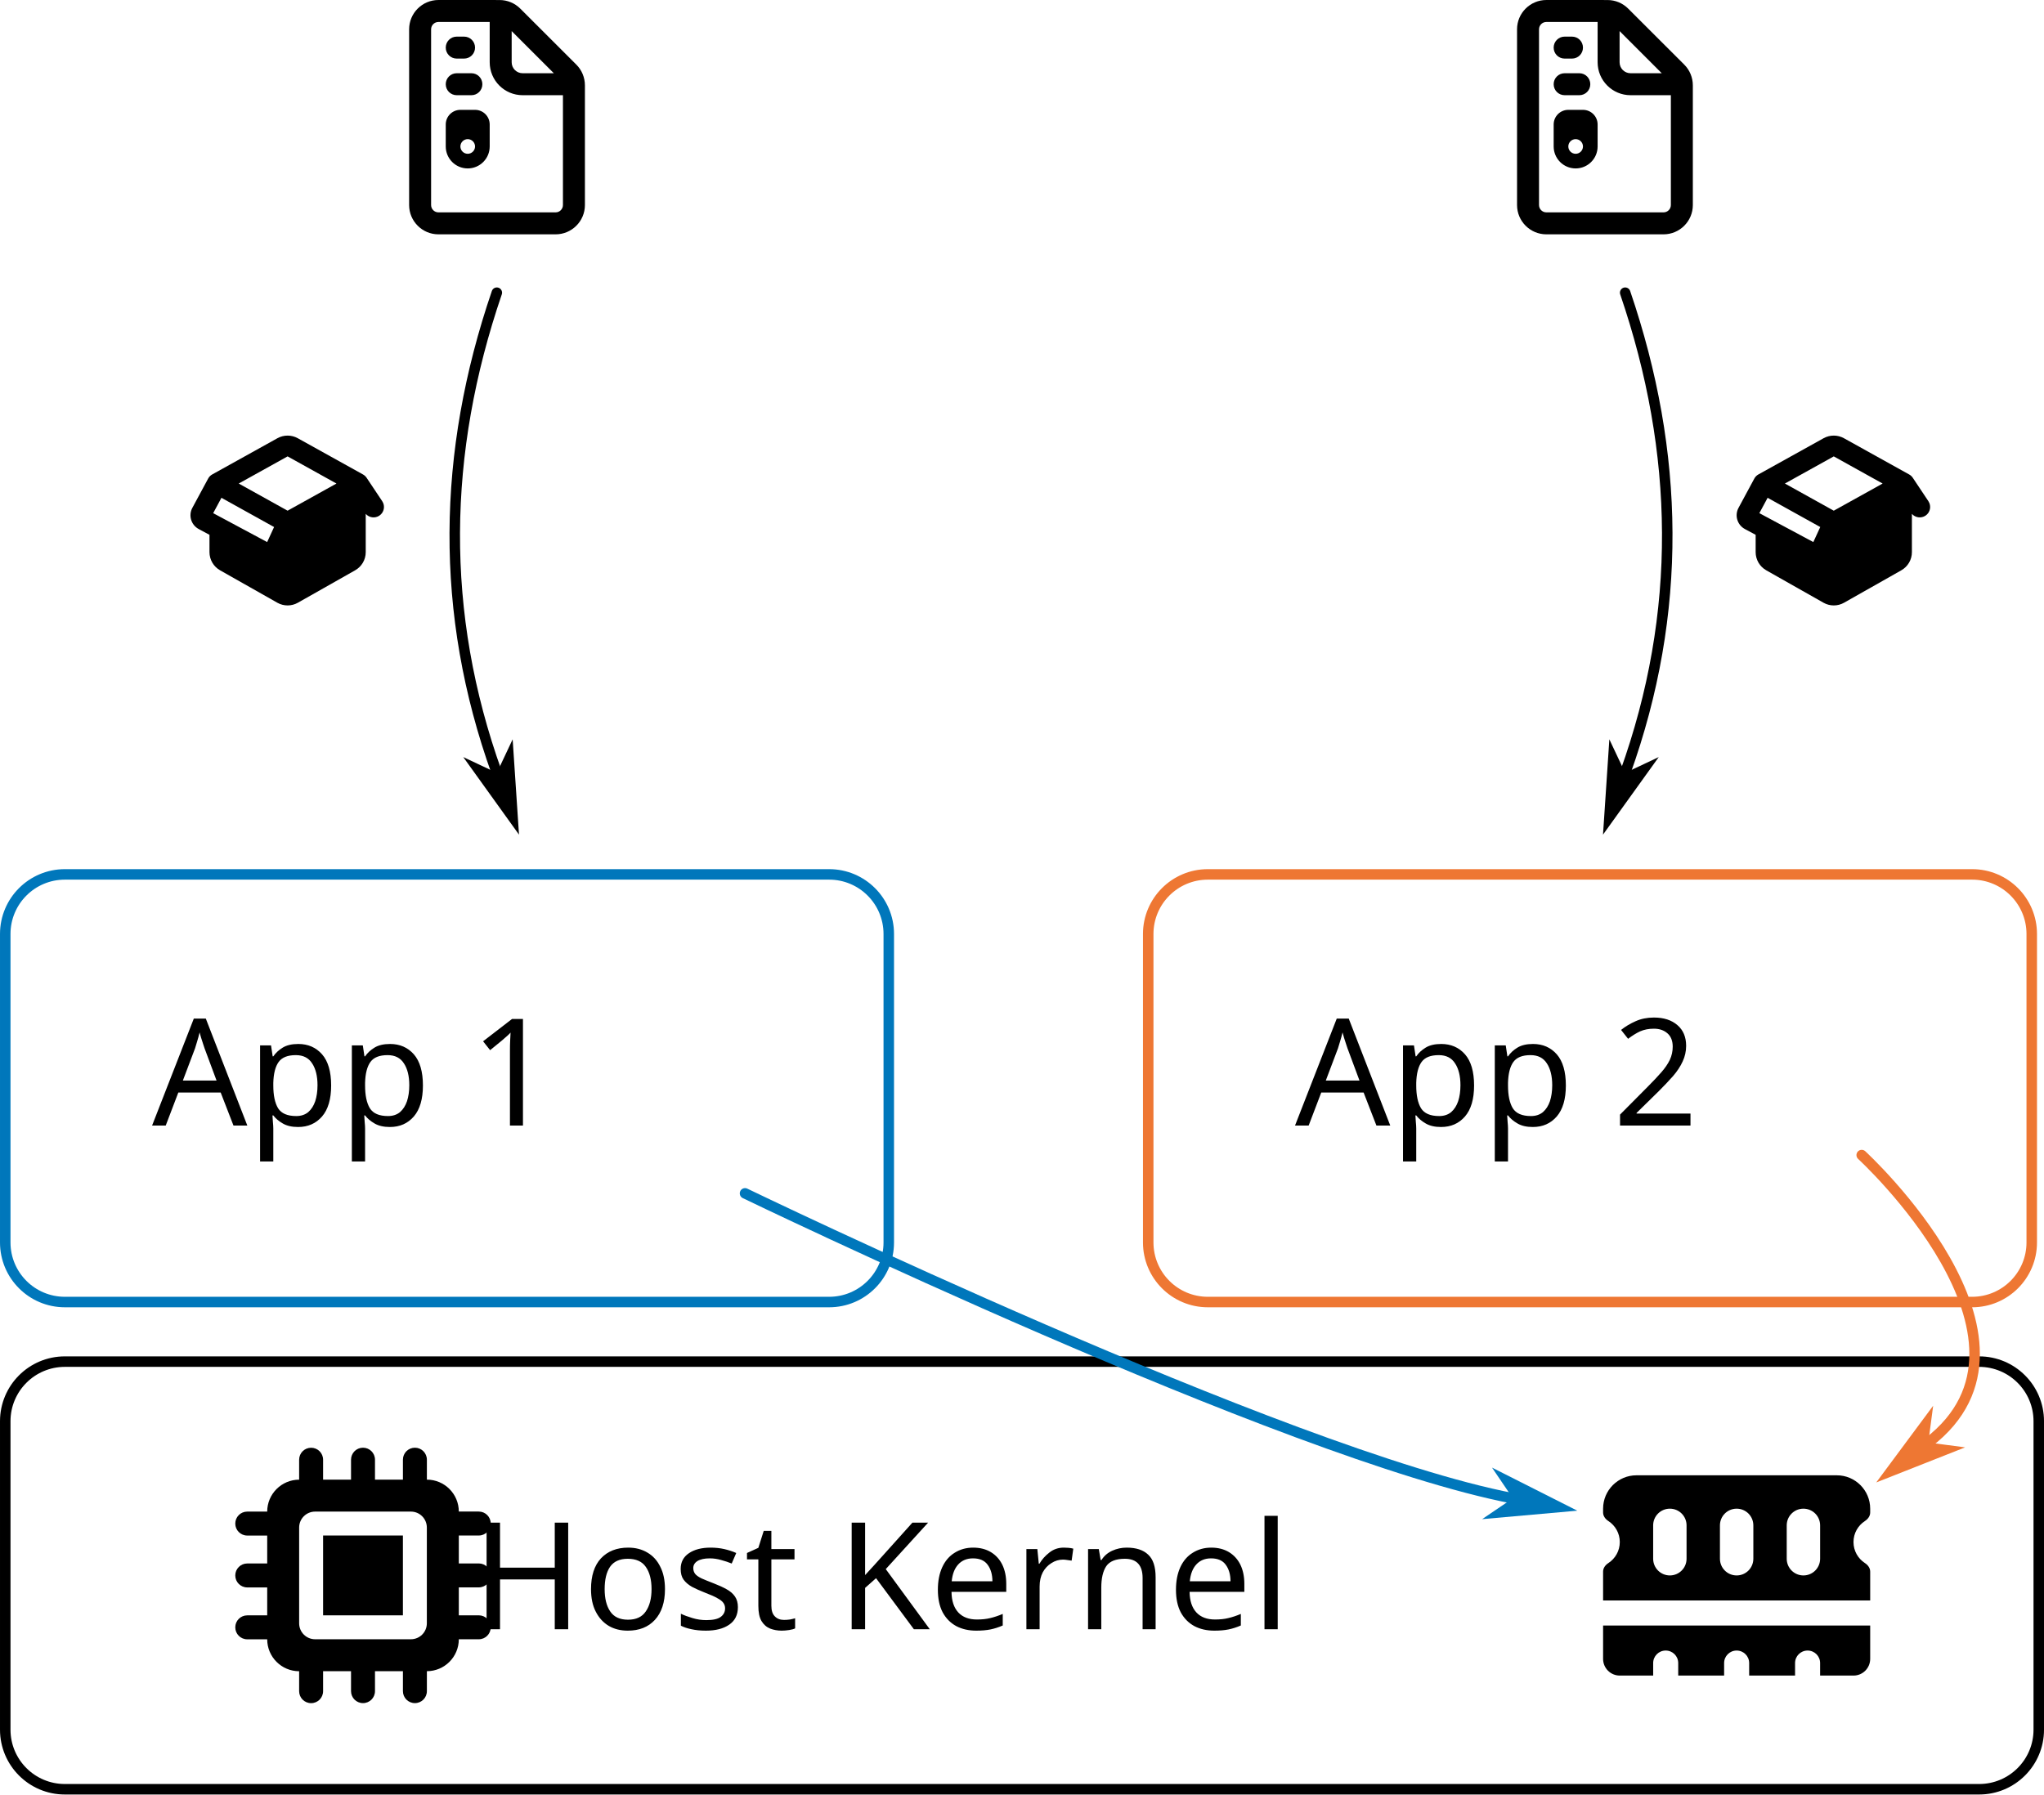
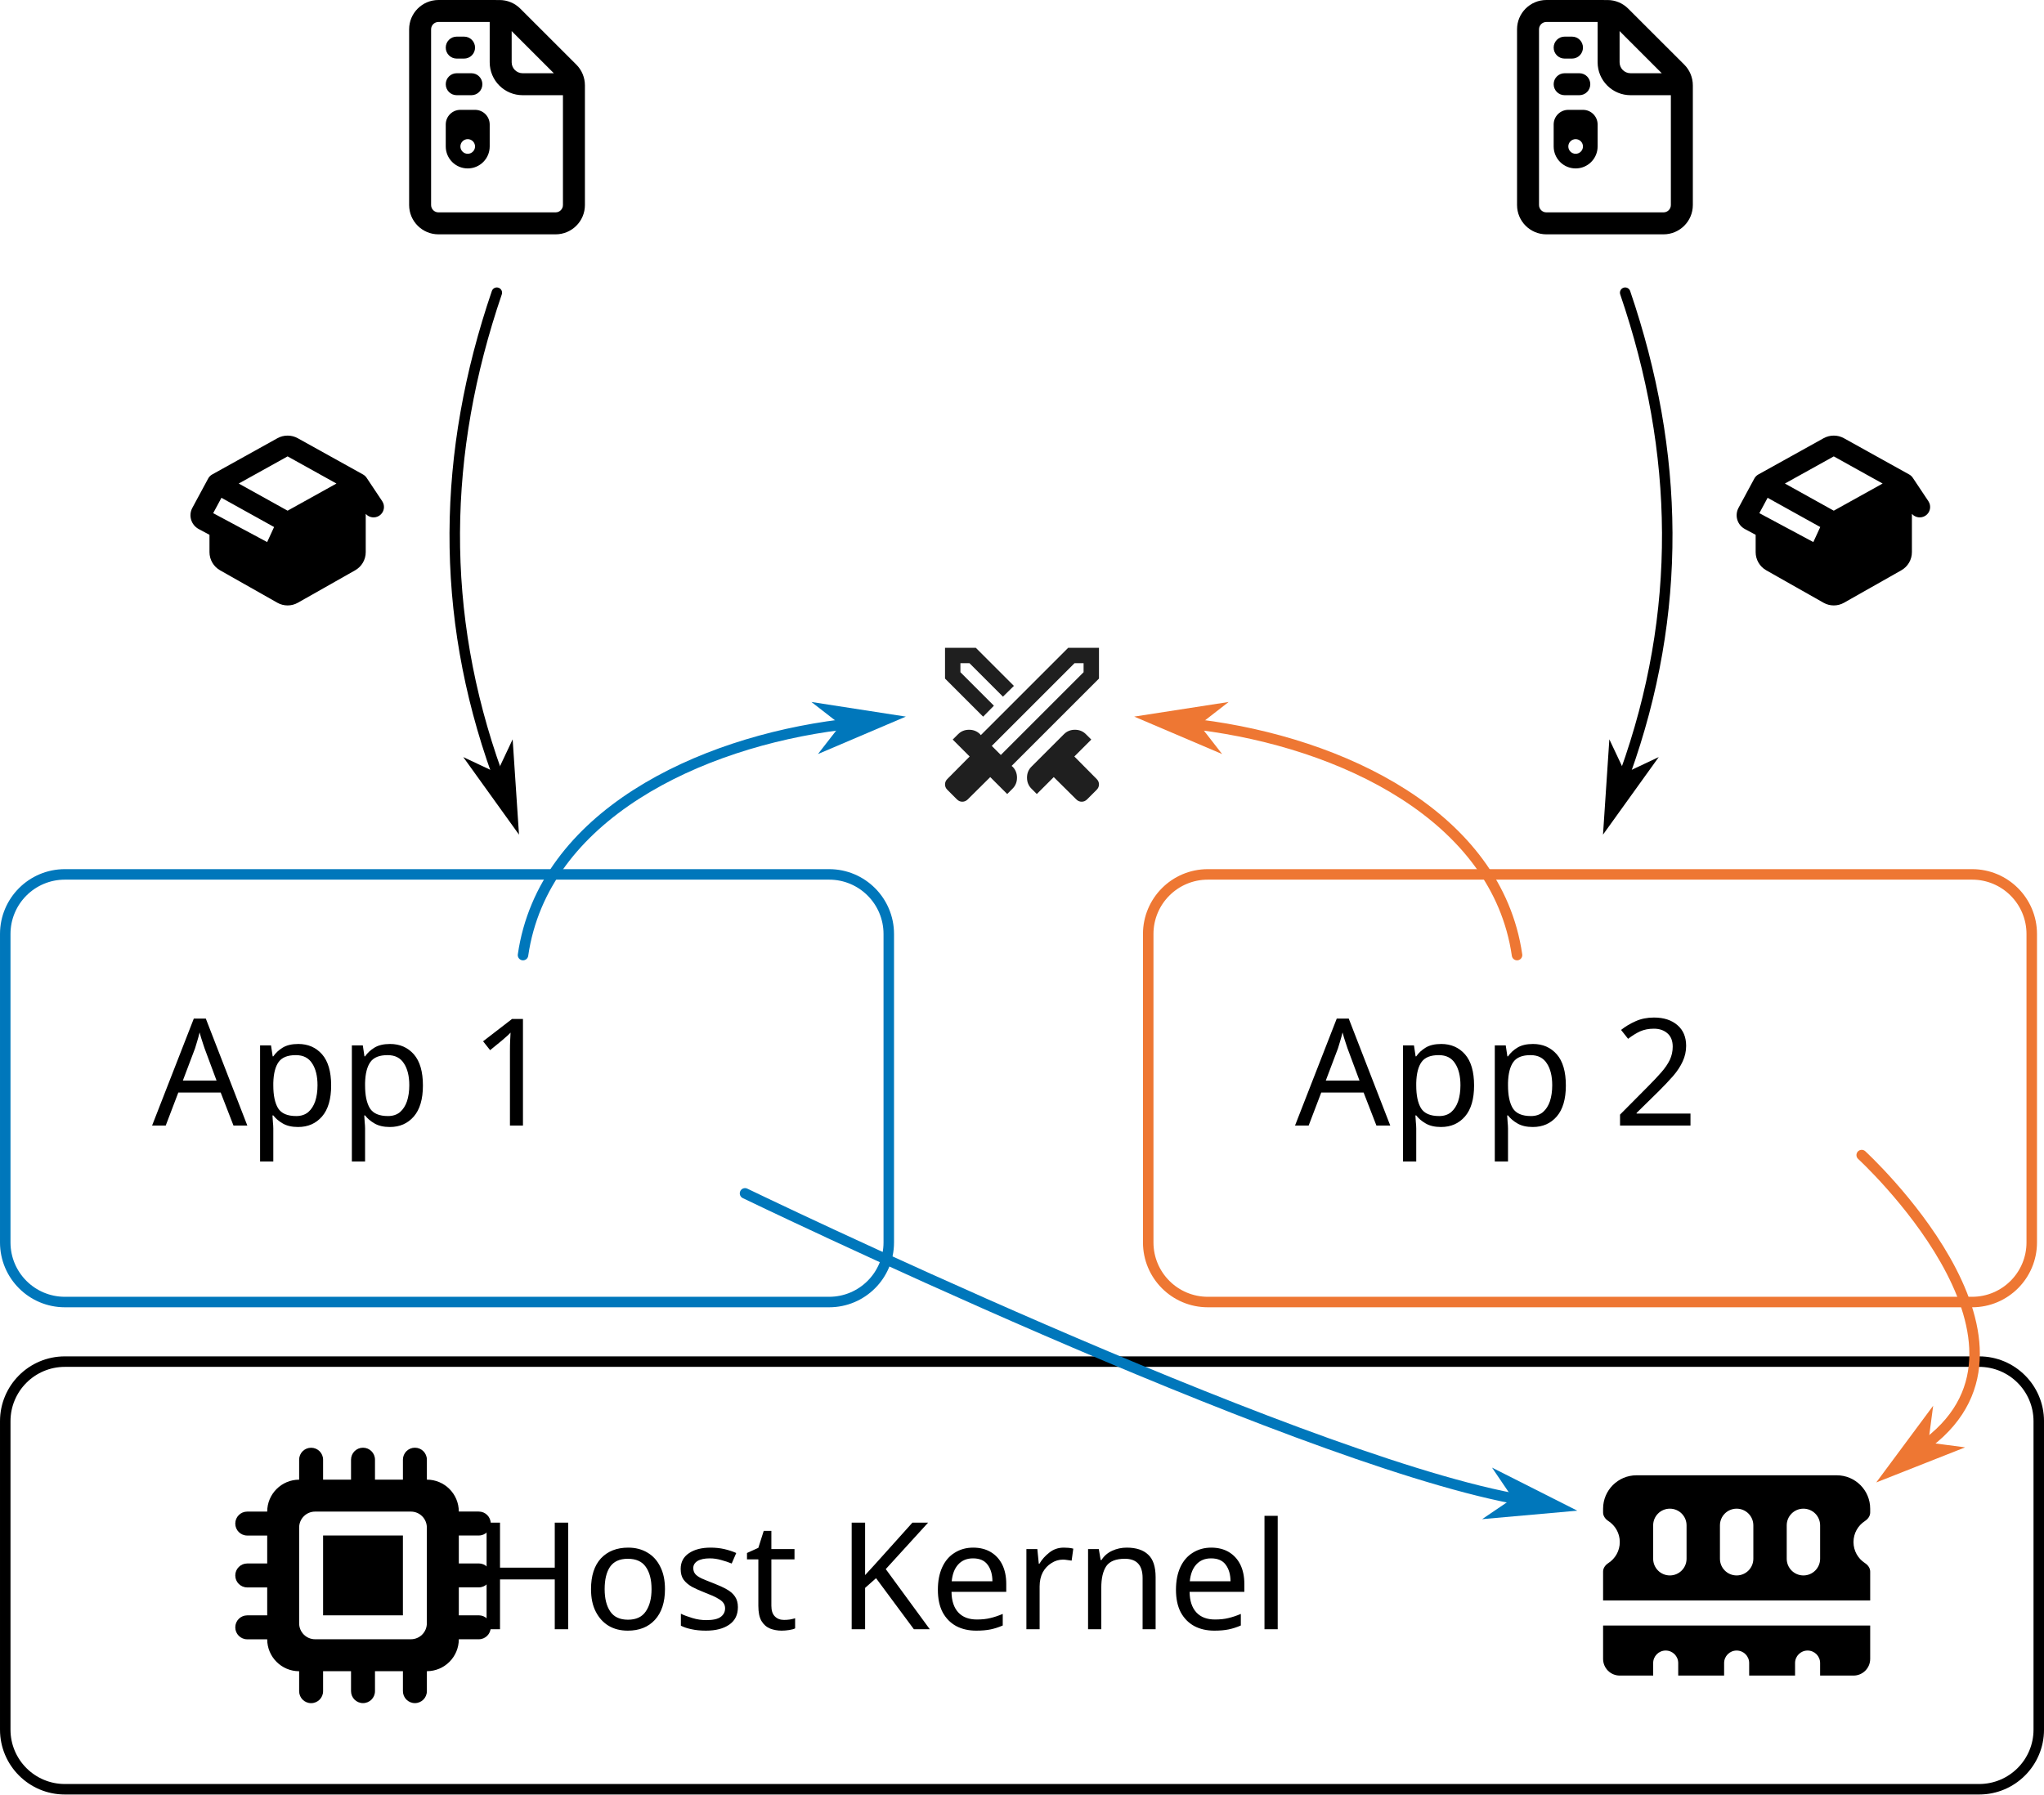
<svg xmlns="http://www.w3.org/2000/svg" width="154.597mm" height="135.76mm" viewBox="0 0 154.597 135.76" version="1.1" id="svg1" xml:space="preserve">
  <defs id="defs1">
    <marker style="overflow:visible" id="DartArrow" refX="0" refY="0" orient="auto-start-reverse" markerWidth="1" markerHeight="1" viewBox="0 0 1 1" preserveAspectRatio="xMidYMid">
      <path style="fill:context-stroke;fill-rule:evenodd;stroke:none" d="M 0,0 5,-5 -12.5,0 5,5 Z" transform="scale(-0.5)" id="path6" />
    </marker>
    <marker style="overflow:visible" id="DartArrow-3-5" refX="0" refY="0" orient="auto-start-reverse" markerWidth="1" markerHeight="1" viewBox="0 0 1 1" preserveAspectRatio="xMidYMid">
      <path style="fill:context-stroke;fill-rule:evenodd;stroke:none" d="M 0,0 5,-5 -12.5,0 5,5 Z" transform="scale(-0.5)" id="path6-3-6" />
    </marker>
    <marker style="overflow:visible" id="DartArrow-9" refX="0" refY="0" orient="auto-start-reverse" markerWidth="1" markerHeight="1" viewBox="0 0 1 1" preserveAspectRatio="xMidYMid">
      <path style="fill:context-stroke;fill-rule:evenodd;stroke:none" d="M 0,0 5,-5 -12.5,0 5,5 Z" transform="scale(-0.5)" id="path6-9" />
    </marker>
    <marker style="overflow:visible" id="DartArrow-3-5-1" refX="0" refY="0" orient="auto-start-reverse" markerWidth="1" markerHeight="1" viewBox="0 0 1 1" preserveAspectRatio="xMidYMid">
      <path style="fill:context-stroke;fill-rule:evenodd;stroke:none" d="M 0,0 5,-5 -12.5,0 5,5 Z" transform="scale(-0.5)" id="path6-3-6-0" />
+     </marker>
+     <marker style="overflow:visible" id="DartArrow-9-6" refX="0" refY="0" orient="auto-start-reverse" markerWidth="1" markerHeight="1" viewBox="0 0 1 1" preserveAspectRatio="xMidYMid">
+       <path style="fill:context-stroke;fill-rule:evenodd;stroke:none" d="M 0,0 5,-5 -12.5,0 5,5 Z" transform="scale(-0.5)" id="path6-9-2" />
+     </marker>
+     <marker style="overflow:visible" id="DartArrow-9-6-9" refX="0" refY="0" orient="auto-start-reverse" markerWidth="1" markerHeight="1" viewBox="0 0 1 1" preserveAspectRatio="xMidYMid">
+       <path style="fill:context-stroke;fill-rule:evenodd;stroke:none" d="M 0,0 5,-5 -12.5,0 5,5 Z" transform="scale(-0.5)" id="path6-9-2-3" />
    </marker>
  </defs>
  <g id="layer1" transform="translate(-130.071,-64.31671)">
    <g id="g1" transform="translate(60.99107,22.275)">
      <rect style="fill:none;stroke:#000000;stroke-width:0.794;stroke-linecap:round;stroke-dasharray:none;stroke-opacity:1" id="rect1" width="153.804" height="32.352" x="69.477" y="145.053" ry="4.508" />
      <text xml:space="preserve" style="font-size:11.289px;line-height:1.2;font-family:SUSE;-inkscape-font-specification:SUSE;text-align:center;writing-mode:lr-tb;direction:ltr;text-anchor:middle;fill:none;stroke:#000000;stroke-width:0.794;stroke-linecap:round;stroke-dasharray:none;stroke-opacity:1" x="146.006" y="165.293" id="text1">
        <tspan id="tspan1" style="fill:#000000;fill-opacity:1;stroke:none;stroke-width:0.794" x="146.006" y="165.293">Host Kernel</tspan>
      </text>
    </g>
    <rect style="fill:none;stroke:#0077bb;stroke-width:0.794;stroke-linecap:round;stroke-dasharray:none;stroke-opacity:1" id="rect1-9" width="66.825" height="32.352" x="130.468" y="130.468" ry="4.508" />
    <text xml:space="preserve" style="font-size:11.289px;line-height:1.2;font-family:SUSE;-inkscape-font-specification:SUSE;text-align:center;writing-mode:lr-tb;direction:ltr;text-anchor:middle;fill:none;stroke:#000000;stroke-width:0.794;stroke-linecap:round;stroke-dasharray:none;stroke-opacity:1" x="164.157" y="149.466" id="text1-7">
      <tspan id="tspan1-5" style="fill:#000000;fill-opacity:1;stroke:none;stroke-width:0.794" x="164.157" y="149.466">App 1</tspan>
    </text>
    <rect style="fill:none;stroke:#ee7733;stroke-width:0.794;stroke-linecap:round;stroke-dasharray:none;stroke-opacity:1" id="rect1-9-8" width="66.825" height="32.352" x="216.916" y="130.468" ry="4.508" />
    <text xml:space="preserve" style="font-size:11.289px;line-height:1.2;font-family:SUSE;-inkscape-font-specification:SUSE;text-align:center;writing-mode:lr-tb;direction:ltr;text-anchor:middle;fill:none;stroke:#000000;stroke-width:0.794;stroke-linecap:round;stroke-dasharray:none;stroke-opacity:1" x="250.605" y="149.466" id="text1-7-9">
      <tspan id="tspan1-5-6" style="fill:#000000;fill-opacity:1;stroke:none;stroke-width:0.794" x="250.605" y="149.466">App 2</tspan>
    </text>
    <path style="fill:none;fill-opacity:1;stroke:#0077bb;stroke-width:0.794;stroke-linecap:round;stroke-dasharray:none;stroke-opacity:1;marker-end:url(#DartArrow)" d="m 186.421,154.599 c 0,0 40.926,19.782 58.074,23.071" id="path2" />
    <path style="fill:none;fill-opacity:1;stroke:#ee7733;stroke-width:0.794;stroke-linecap:round;stroke-dasharray:none;stroke-opacity:1;marker-end:url(#DartArrow-9)" d="m 270.88,151.703 c 0,0 15.204,13.948 5.038,21.745" id="path2-2" />
+     <path style="fill:none;fill-opacity:1;stroke:#ee7733;stroke-width:0.794;stroke-linecap:round;stroke-dasharray:none;stroke-opacity:1;marker-end:url(#DartArrow-9-6)" d="m 244.812,136.572 c -1.527,-10.54 -13.306,-16.082 -24.03,-17.425" id="path2-2-2" />
+     <path style="fill:none;fill-opacity:1;stroke:#0077bb;stroke-width:0.794;stroke-linecap:round;stroke-dasharray:none;stroke-opacity:1;marker-end:url(#DartArrow-9-6-9)" d="m 169.629,136.572 c 1.527,-10.54 13.306,-16.082 24.03,-17.425" id="path2-2-2-6" />
    <path d="m 253.845,175.928 c -1.393,0 -2.525,1.132 -2.525,2.525 v 0.292 c 0,0.268 0.174,0.497 0.399,0.643 0.521,0.339 0.864,0.923 0.864,1.59 0,0.667 -0.343,1.251 -0.864,1.59 -0.225,0.146 -0.399,0.375 -0.399,0.643 v 2.186 h 20.202 v -2.186 c 0,-0.268 -0.174,-0.497 -0.399,-0.643 -0.521,-0.339 -0.864,-0.923 -0.864,-1.59 0,-0.667 0.343,-1.251 0.864,-1.59 0.225,-0.146 0.399,-0.375 0.399,-0.643 v -0.292 c 0,-1.393 -1.132,-2.525 -2.525,-2.525 z m 17.677,13.889 v -2.525 h -20.202 v 2.525 c 0,0.698 0.564,1.263 1.263,1.263 h 2.525 v -0.947 c 0,-0.525 0.422,-0.947 0.947,-0.947 0.525,0 0.947,0.422 0.947,0.947 v 0.947 h 3.472 v -0.947 c 0,-0.525 0.422,-0.947 0.947,-0.947 0.525,0 0.947,0.422 0.947,0.947 v 0.947 h 3.472 v -0.947 c 0,-0.525 0.422,-0.947 0.947,-0.947 0.525,0 0.947,0.422 0.947,0.947 v 0.947 h 2.525 c 0.698,0 1.263,-0.564 1.263,-1.263 z m -13.889,-10.101 v 2.525 c 0,0.698 -0.564,1.263 -1.263,1.263 -0.698,0 -1.263,-0.564 -1.263,-1.263 v -2.525 c 0,-0.698 0.564,-1.263 1.263,-1.263 0.698,0 1.263,0.564 1.263,1.263 z m 5.051,0 v 2.525 c 0,0.698 -0.564,1.263 -1.263,1.263 -0.698,0 -1.263,-0.564 -1.263,-1.263 v -2.525 c 0,-0.698 0.564,-1.263 1.263,-1.263 0.698,0 1.263,0.564 1.263,1.263 z m 5.051,0 v 2.525 c 0,0.698 -0.564,1.263 -1.263,1.263 -0.698,0 -1.263,-0.564 -1.263,-1.263 v -2.525 c 0,-0.698 0.564,-1.263 1.263,-1.263 0.698,0 1.263,0.564 1.263,1.263 z" id="path1" style="stroke-width:0.039" />
    <path d="m 154.508,174.75 c 0,-0.502 -0.404,-0.906 -0.906,-0.906 -0.502,0 -0.906,0.404 -0.906,0.906 v 1.509 c -1.332,0 -2.415,1.083 -2.415,2.415 h -1.509 c -0.502,0 -0.906,0.404 -0.906,0.906 0,0.502 0.404,0.906 0.906,0.906 h 1.509 v 2.113 h -1.509 c -0.502,0 -0.906,0.404 -0.906,0.906 0,0.502 0.404,0.906 0.906,0.906 h 1.509 v 2.113 h -1.509 c -0.502,0 -0.906,0.404 -0.906,0.906 0,0.502 0.404,0.906 0.906,0.906 h 1.509 c 0,1.332 1.083,2.415 2.415,2.415 v 1.509 c 0,0.502 0.404,0.906 0.906,0.906 0.502,0 0.906,-0.404 0.906,-0.906 V 190.748 h 2.113 v 1.509 c 0,0.502 0.404,0.906 0.906,0.906 0.502,0 0.906,-0.404 0.906,-0.906 V 190.748 h 2.113 v 1.509 c 0,0.502 0.404,0.906 0.906,0.906 0.502,0 0.906,-0.404 0.906,-0.906 V 190.748 c 1.332,0 2.415,-1.083 2.415,-2.415 h 1.509 c 0.502,0 0.906,-0.404 0.906,-0.906 0,-0.502 -0.404,-0.906 -0.906,-0.906 h -1.509 v -2.113 h 1.509 c 0.502,0 0.906,-0.404 0.906,-0.906 0,-0.502 -0.404,-0.906 -0.906,-0.906 h -1.509 v -2.113 h 1.509 c 0.502,0 0.906,-0.404 0.906,-0.906 0,-0.502 -0.404,-0.906 -0.906,-0.906 h -1.509 c 0,-1.332 -1.083,-2.415 -2.415,-2.415 v -1.509 c 0,-0.502 -0.404,-0.906 -0.906,-0.906 -0.502,0 -0.906,0.404 -0.906,0.906 v 1.509 h -2.113 v -1.509 c 0,-0.502 -0.404,-0.906 -0.906,-0.906 -0.502,0 -0.906,0.404 -0.906,0.906 v 1.509 h -2.113 z m -0.604,3.924 h 7.244 c 0.668,0 1.207,0.54 1.207,1.207 v 7.244 c 0,0.668 -0.54,1.207 -1.207,1.207 h -7.244 c -0.668,0 -1.207,-0.54 -1.207,-1.207 v -7.244 c 0,-0.668 0.54,-1.207 1.207,-1.207 z m 0.604,1.811 v 6.037 h 6.037 v -6.037 z" id="path1-1" style="stroke-width:0.038" />
    <path style="fill:none;fill-opacity:1;stroke:#000000;stroke-width:0.794;stroke-linecap:round;stroke-dasharray:none;stroke-opacity:1;marker-end:url(#DartArrow-3-5)" d="m 252.991,86.46 c 4.135,12.11 4.349,24.22 0,36.329" id="path2-5-7" />
    <path d="m 247.028,65.979 h 3.878 v 3.047 c 0,1.378 1.115,2.493 2.493,2.493 h 3.047 v 8.31 c 0,0.305 -0.249,0.554 -0.554,0.554 h -8.864 c -0.305,0 -0.554,-0.249 -0.554,-0.554 v -13.296 c 0,-0.305 0.249,-0.554 0.554,-0.554 z m 5.54,0.689 3.189,3.189 h -2.358 c -0.461,0 -0.831,-0.37 -0.831,-0.831 z m -5.54,-2.351 c -1.222,0 -2.216,0.994 -2.216,2.216 v 13.296 c 0,1.222 0.994,2.216 2.216,2.216 h 8.864 c 1.222,0 2.216,-0.994 2.216,-2.216 v -9.054 c 0,-0.589 -0.232,-1.153 -0.647,-1.568 l -4.245,-4.241 c -0.415,-0.415 -0.976,-0.647 -1.565,-0.647 z m 0.554,3.601 c 0,0.46 0.37,0.831 0.831,0.831 h 0.554 c 0.461,0 0.831,-0.37 0.831,-0.831 0,-0.461 -0.37,-0.831 -0.831,-0.831 h -0.554 c -0.46,0 -0.831,0.37 -0.831,0.831 z m 0,2.77 c 0,0.461 0.37,0.831 0.831,0.831 h 1.108 c 0.461,0 0.831,-0.37 0.831,-0.831 0,-0.46 -0.37,-0.831 -0.831,-0.831 h -1.108 c -0.46,0 -0.831,0.37 -0.831,0.831 z m 2.216,1.939 h -1.108 c -0.613,0 -1.108,0.495 -1.108,1.108 v 1.662 c 0,0.918 0.744,1.662 1.662,1.662 0.918,0 1.662,-0.744 1.662,-1.662 v -1.662 c 0,-0.613 -0.495,-1.108 -1.108,-1.108 z m -0.554,2.216 c 0.305,0 0.554,0.249 0.554,0.554 0,0.305 -0.249,0.554 -0.554,0.554 -0.305,0 -0.554,-0.249 -0.554,-0.554 0,-0.305 0.249,-0.554 0.554,-0.554 z" id="path1-0-2" style="stroke-width:0.035" />
    <path fill="currentColor" d="m 274.677,103.193 c 0.256,0.291 0.697,0.355 1.029,0.135 0.362,-0.241 0.46,-0.731 0.219,-1.093 l -1.182,-1.773 c -0.069,-0.103 -0.163,-0.19 -0.273,-0.251 l -4.937,-2.743 c -0.475,-0.263 -1.054,-0.263 -1.532,0 l -4.934,2.741 c -0.133,0.074 -0.239,0.182 -0.31,0.315 l -1.194,2.214 c -0.31,0.576 -0.094,1.293 0.483,1.603 l 0.813,0.436 v 1.312 c 0,0.566 0.305,1.091 0.798,1.371 l 4.334,2.455 c 0.483,0.273 1.071,0.273 1.554,0 l 4.334,-2.455 c 0.495,-0.281 0.798,-0.803 0.798,-1.371 v -2.893 z m -5.91,-0.241 -3.696,-2.054 3.696,-2.054 3.696,2.054 z m -1.022,1.236 -0.524,1.138 -4.082,-2.187 0.625,-1.162 z" id="path1-38-0" style="stroke-width:0.025" />
    <path style="fill:none;fill-opacity:1;stroke:#000000;stroke-width:0.794;stroke-linecap:round;stroke-dasharray:none;stroke-opacity:1;marker-end:url(#DartArrow-3-5-1)" d="m 167.648,86.46 c -4.135,12.11 -4.349,24.22 0,36.329" id="path2-5-7-0" />
    <path d="m 163.231,65.979 h 3.878 v 3.047 c 0,1.378 1.115,2.493 2.493,2.493 h 3.047 v 8.31 c 0,0.305 -0.249,0.554 -0.554,0.554 h -8.864 c -0.305,0 -0.554,-0.249 -0.554,-0.554 v -13.296 c 0,-0.305 0.249,-0.554 0.554,-0.554 z m 5.54,0.689 3.189,3.189 h -2.358 c -0.461,0 -0.831,-0.37 -0.831,-0.831 z m -5.54,-2.351 c -1.222,0 -2.216,0.994 -2.216,2.216 v 13.296 c 0,1.222 0.994,2.216 2.216,2.216 h 8.864 c 1.222,0 2.216,-0.994 2.216,-2.216 v -9.054 c 0,-0.589 -0.232,-1.153 -0.647,-1.568 l -4.245,-4.241 c -0.415,-0.415 -0.976,-0.647 -1.565,-0.647 z m 0.554,3.601 c 0,0.46 0.37,0.831 0.831,0.831 h 0.554 c 0.461,0 0.831,-0.37 0.831,-0.831 0,-0.461 -0.37,-0.831 -0.831,-0.831 h -0.554 c -0.46,0 -0.831,0.37 -0.831,0.831 z m 0,2.77 c 0,0.461 0.37,0.831 0.831,0.831 h 1.108 c 0.461,0 0.831,-0.37 0.831,-0.831 0,-0.46 -0.37,-0.831 -0.831,-0.831 h -1.108 c -0.46,0 -0.831,0.37 -0.831,0.831 z m 2.216,1.939 h -1.108 c -0.613,0 -1.108,0.495 -1.108,1.108 v 1.662 c 0,0.918 0.744,1.662 1.662,1.662 0.918,0 1.662,-0.744 1.662,-1.662 v -1.662 c 0,-0.613 -0.495,-1.108 -1.108,-1.108 z m -0.554,2.216 c 0.305,0 0.554,0.249 0.554,0.554 0,0.305 -0.249,0.554 -0.554,0.554 -0.305,0 -0.554,-0.249 -0.554,-0.554 0,-0.305 0.249,-0.554 0.554,-0.554 z" id="path1-0-2-6" style="stroke-width:0.035" />
    <path fill="currentColor" d="m 157.733,103.193 c 0.256,0.291 0.697,0.355 1.029,0.135 0.362,-0.241 0.46,-0.731 0.219,-1.093 l -1.182,-1.773 c -0.069,-0.103 -0.163,-0.19 -0.273,-0.251 l -4.937,-2.743 c -0.475,-0.263 -1.054,-0.263 -1.532,0 l -4.934,2.741 c -0.133,0.074 -0.239,0.182 -0.31,0.315 l -1.194,2.214 c -0.31,0.576 -0.094,1.293 0.483,1.603 l 0.813,0.436 v 1.312 c 0,0.566 0.305,1.091 0.798,1.371 l 4.334,2.455 c 0.483,0.273 1.071,0.273 1.554,0 l 4.334,-2.455 c 0.495,-0.281 0.798,-0.803 0.798,-1.371 v -2.893 z m -5.91,-0.241 -3.696,-2.054 3.696,-2.054 3.696,2.054 z m -1.022,1.236 -0.524,1.138 -4.082,-2.187 0.625,-1.162 z" id="path1-38-0-4" style="stroke-width:0.025" />
+     <g style="fill:#1f1f1f" id="g2" transform="matrix(0.01455577,0,0,0.01455577,200.3828,126.1919)">
+       <path d="m 762,-96 -117,-116 -88,88 -28,-28 q -23,-23 -23,-57 0,-34 23,-57 l 169,-169 q 23,-23 57,-23 34,0 57,23 l 28,28 -88,88 116,117 q 12,12 12,28 0,16 -12,28 l -50,50 q -12,12 -28,12 -16,0 -28,-12 z m 118,-628 -454,454 5,4 q 23,23 23,57 0,34 -23,57 l -28,28 -88,-88 -117,116 q -12,12 -28,12 -16,0 -28,-12 l -50,-50 q -12,-12 -12,-28 0,-16 12,-28 l 116,-117 -88,-88 28,-28 q 23,-23 57,-23 34,0 57,23 l 4,5 454,-454 h 160 z m -546,141 24,-23 23,-24 -23,24 z m -56,57 -198,-198 v -160 h 160 l 198,198 -57,56 -174,-174 h -47 v 47 l 174,174 z m 92,199 430,-430 v -47 h -47 l -430,430 z m 0,0 -24,-23 -23,-24 23,24 z" id="path1-5" />
+     </g>
  </g>
</svg>
